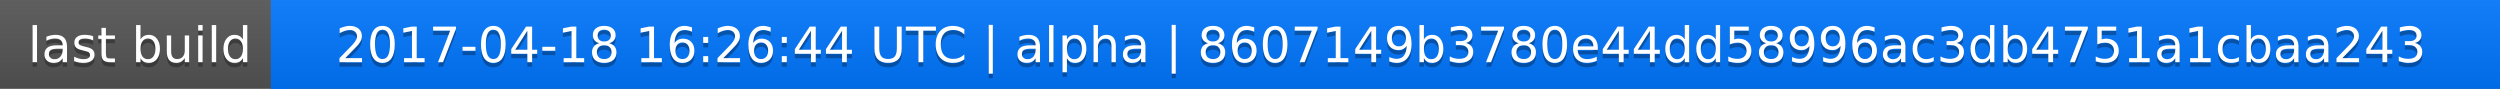
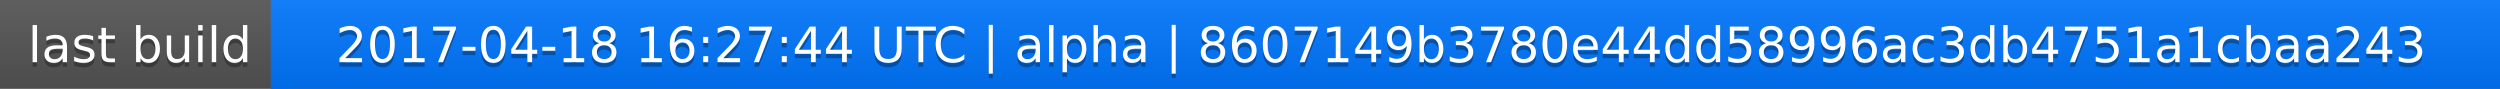
<svg xmlns="http://www.w3.org/2000/svg" width="563" height="20">
  <linearGradient id="a" x2="0" y2="100%">
    <stop offset="0" stop-color="#bbb" stop-opacity=".1" />
    <stop offset="1" stop-opacity=".1" />
  </linearGradient>
  <rect rx="0" width="563" height="20" fill="#555" />
  <rect rx="0" x="61" width="502" height="20" fill="#07f" />
  <path fill="#07f" d="M61 0h4v20h-4z" />
  <rect rx="0" width="563" height="20" fill="url(#a)" />
  <g fill="#fff" text-anchor="middle" font-family="DejaVu Sans,Verdana,Geneva,sans-serif" font-size="11">
    <text x="31.5" y="15" fill="#010101" fill-opacity=".3">last build</text>
    <text x="31.5" y="14">last build</text>
-     <text x="311" y="15" fill="#010101" fill-opacity=".3">2017-04-18 16:26:44 UTC | alpha | 8607149b3780e44dd58996ac3db4751a1cbaa243</text>
-     <text x="311" y="14">2017-04-18 16:26:44 UTC | alpha | 8607149b3780e44dd58996ac3db4751a1cbaa243</text>
+     <text x="311" y="15" fill="#010101" fill-opacity=".3">2017-04-18 16:27:44 UTC | alpha | 8607149b3780e44dd58996ac3db4751a1cbaa243</text>
+     <text x="311" y="14">2017-04-18 16:27:44 UTC | alpha | 8607149b3780e44dd58996ac3db4751a1cbaa243</text>
  </g>
</svg>
